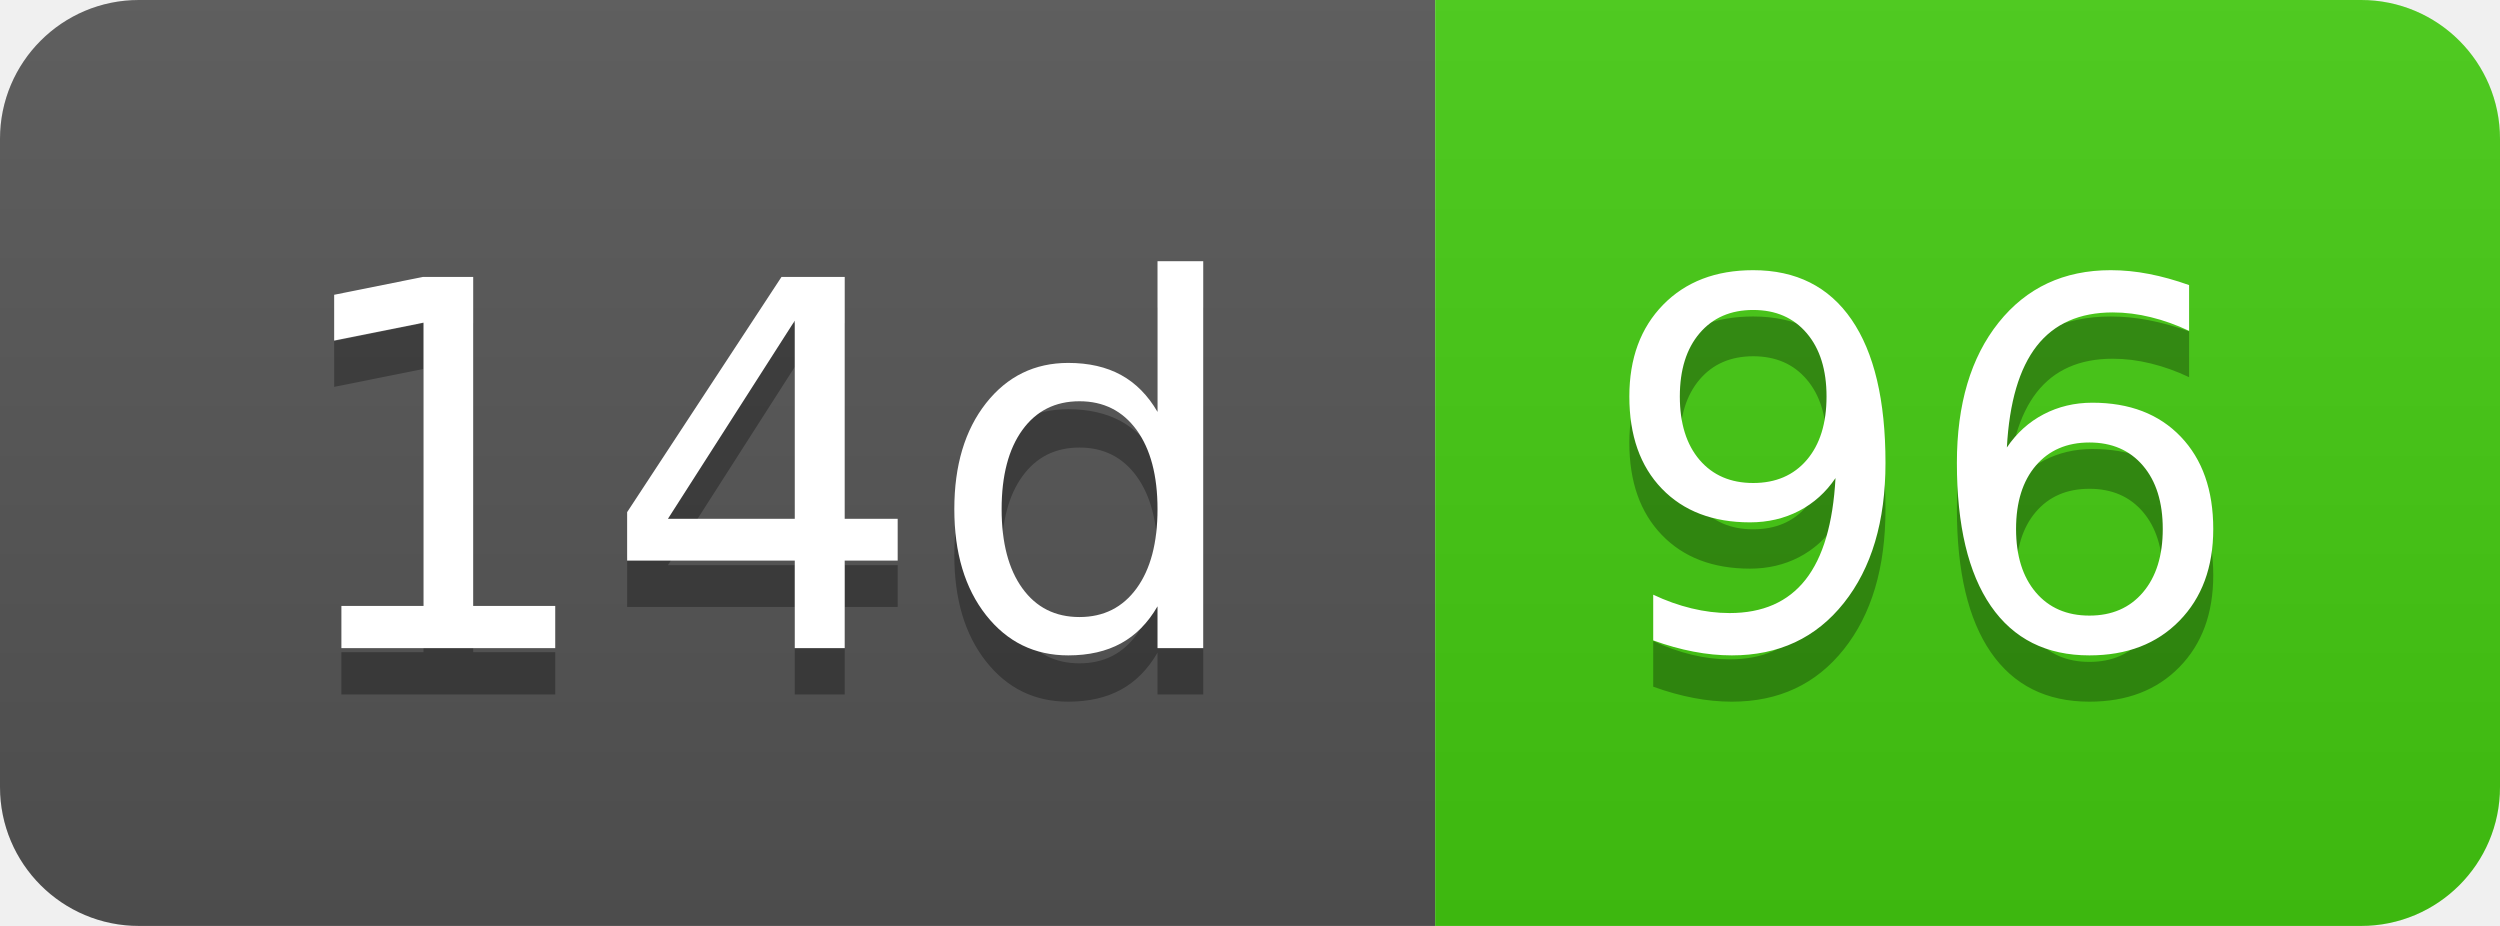
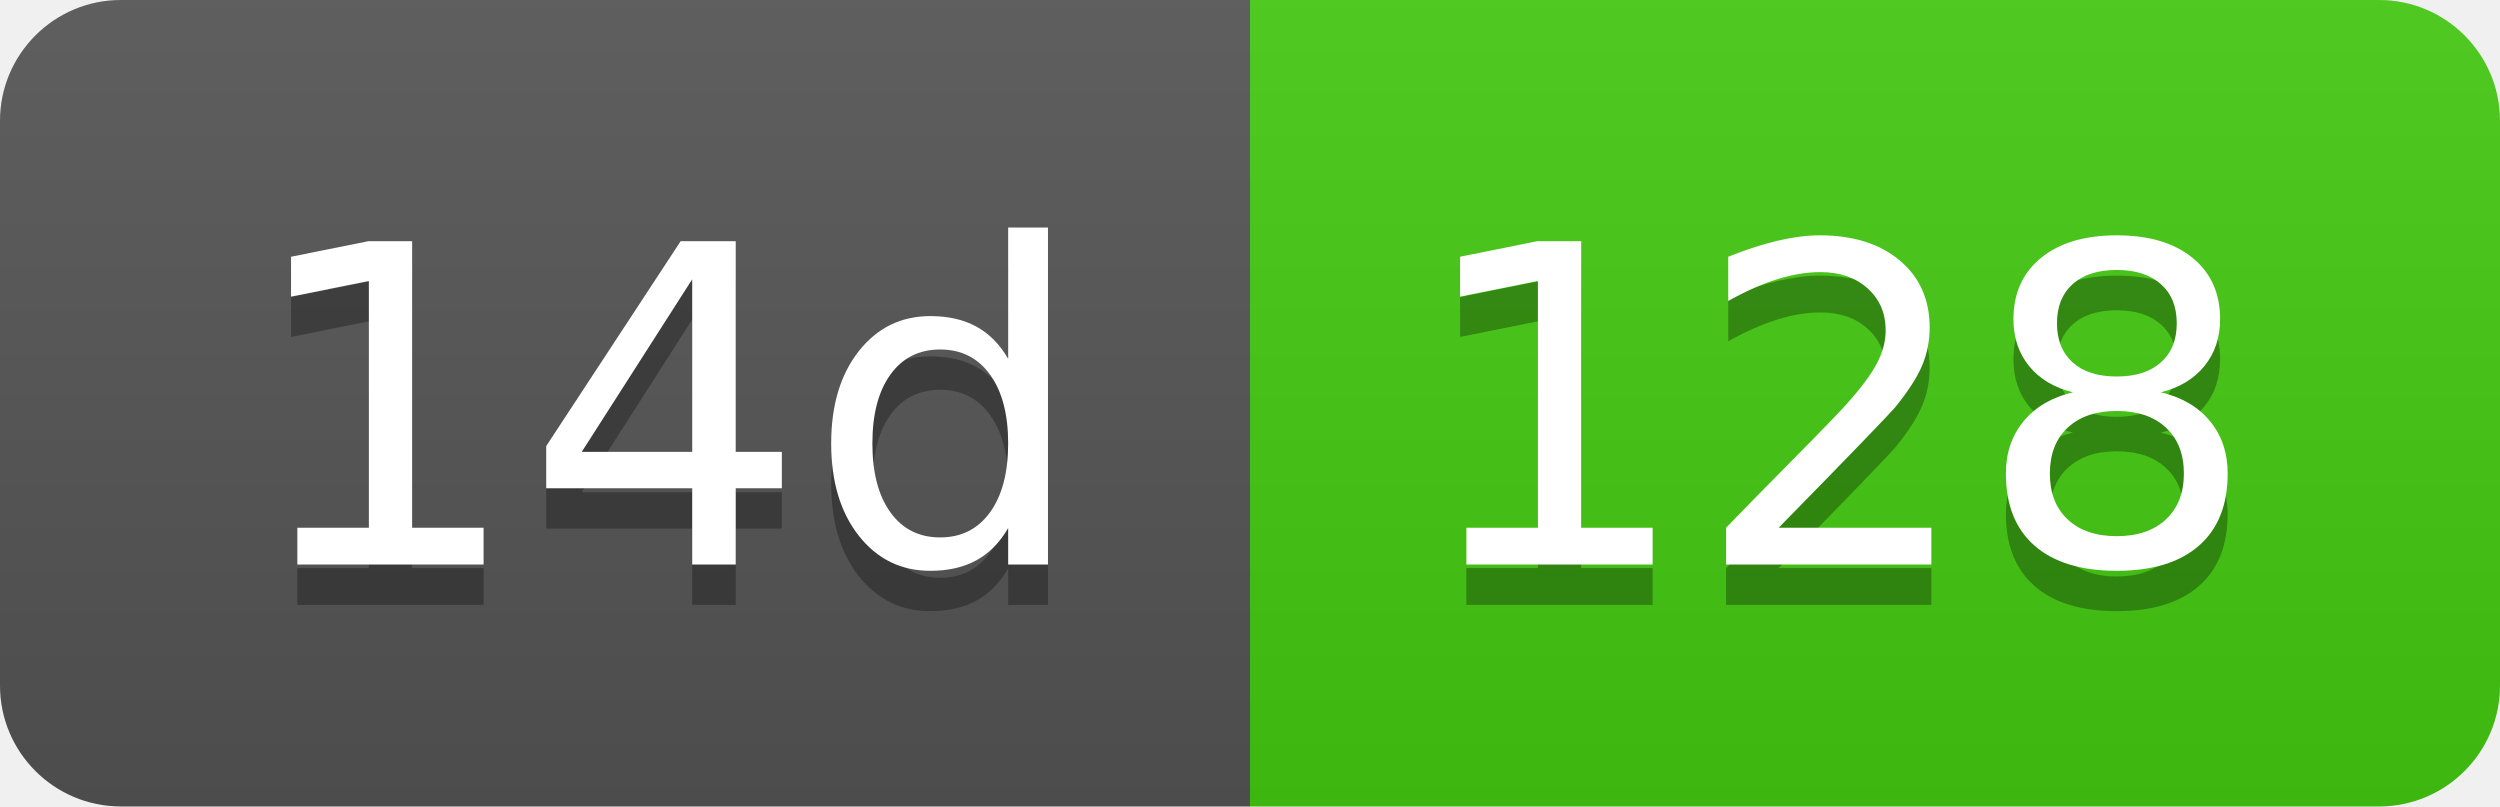
- <svg xmlns="http://www.w3.org/2000/svg" width="54" height="20" role="img" aria-label="14d: 96">
+ <svg xmlns="http://www.w3.org/2000/svg" width="62" height="20" role="img" aria-label="14d: 128">
  <linearGradient id="s" x2="0" y2="100%">
    <stop offset="0" stop-color="#bbb" stop-opacity=".1" />
    <stop offset="1" stop-opacity=".1" />
  </linearGradient>
  <clipPath id="r">
-     <rect width="54" height="20" rx="3" fill="#fff" />
+     <rect width="62" height="20" rx="3" fill="#fff" />
  </clipPath>
  <g clip-path="url(#r)">
    <rect width="31" height="20" fill="#555" />
-     <rect x="31" width="23" height="20" fill="#4c1" />
-     <rect width="54" height="20" fill="url(#s)" />
+     <rect x="31" width="31" height="20" fill="#4c1" />
+     <rect width="62" height="20" fill="url(#s)" />
  </g>
  <g fill="#fff" text-anchor="middle" font-family="Verdana,Geneva,DejaVu Sans,sans-serif" text-rendering="geometricPrecision" font-size="110">
    <text aria-hidden="true" x="165" y="150" fill="#010101" fill-opacity=".3" transform="scale(.1)" textLength="210">14d</text>
    <text x="165" y="140" transform="scale(.1)" fill="#fff" textLength="210">14d</text>
-     <text aria-hidden="true" x="415" y="150" fill="#010101" fill-opacity=".3" transform="scale(.1)" textLength="130">96</text>
-     <text x="415" y="140" transform="scale(.1)" fill="#fff" textLength="130">96</text>
+     <text aria-hidden="true" x="455" y="150" fill="#010101" fill-opacity=".3" transform="scale(.1)" textLength="210">128</text>
+     <text x="455" y="140" transform="scale(.1)" fill="#fff" textLength="210">128</text>
  </g>
</svg>
